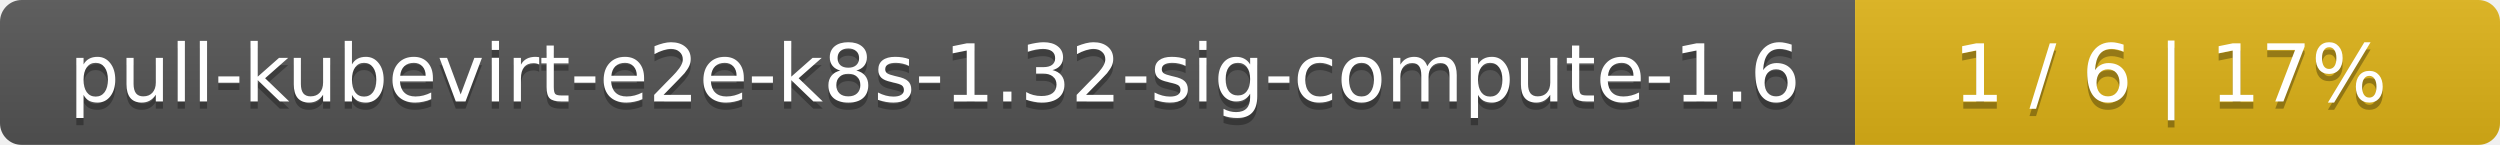
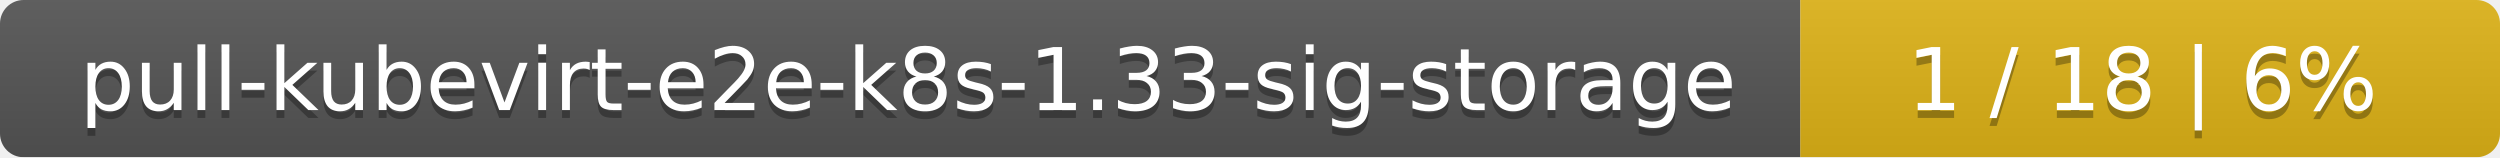
- <svg xmlns="http://www.w3.org/2000/svg" width="345" height="20">
+ <svg xmlns="http://www.w3.org/2000/svg" width="318" height="20">
  <linearGradient id="smooth" x2="0" y2="100%">
    <stop offset="0" stop-color="#bbb" stop-opacity=".1" />
    <stop offset="1" stop-opacity=".1" />
  </linearGradient>
  <mask id="round">
-     <rect width="345" height="20" rx="3" fill="#fff" />
+     <rect width="318" height="20" rx="3" fill="#fff" />
  </mask>
  <g mask="url(#round)">
-     <rect width="256" height="20" fill="#555" />
-     <rect x="256" width="89" height="20" fill="#dfb317" />
-     <rect width="345" height="20" fill="url(#smooth)" />
+     <rect width="229" height="20" fill="#555" />
+     <rect x="229" width="89" height="20" fill="#dfb317" />
+     <rect width="318" height="20" fill="url(#smooth)" />
  </g>
  <g fill="#fff" text-anchor="middle" font-family="DejaVu Sans,Verdana,Geneva,sans-serif" font-size="11">
-     <text x="129" y="15" fill="#010101" fill-opacity=".3">pull-kubevirt-e2e-k8s-1.32-sig-compute-1.6</text>
-     <text x="129" y="14">pull-kubevirt-e2e-k8s-1.32-sig-compute-1.6</text>
-     <text x="299.5" y="15" fill="#010101" fill-opacity=".3">1 / 6    |    17%</text>
-     <text x="299.5" y="14">1 / 6    |    17%</text>
+     <text x="115.5" y="15" fill="#010101" fill-opacity=".3">pull-kubevirt-e2e-k8s-1.33-sig-storage</text>
+     <text x="115.5" y="14">pull-kubevirt-e2e-k8s-1.33-sig-storage</text>
+     <text x="272.5" y="15" fill="#010101" fill-opacity=".3">1 / 18    |    6%</text>
+     <text x="272.5" y="14">1 / 18    |    6%</text>
  </g>
</svg>
